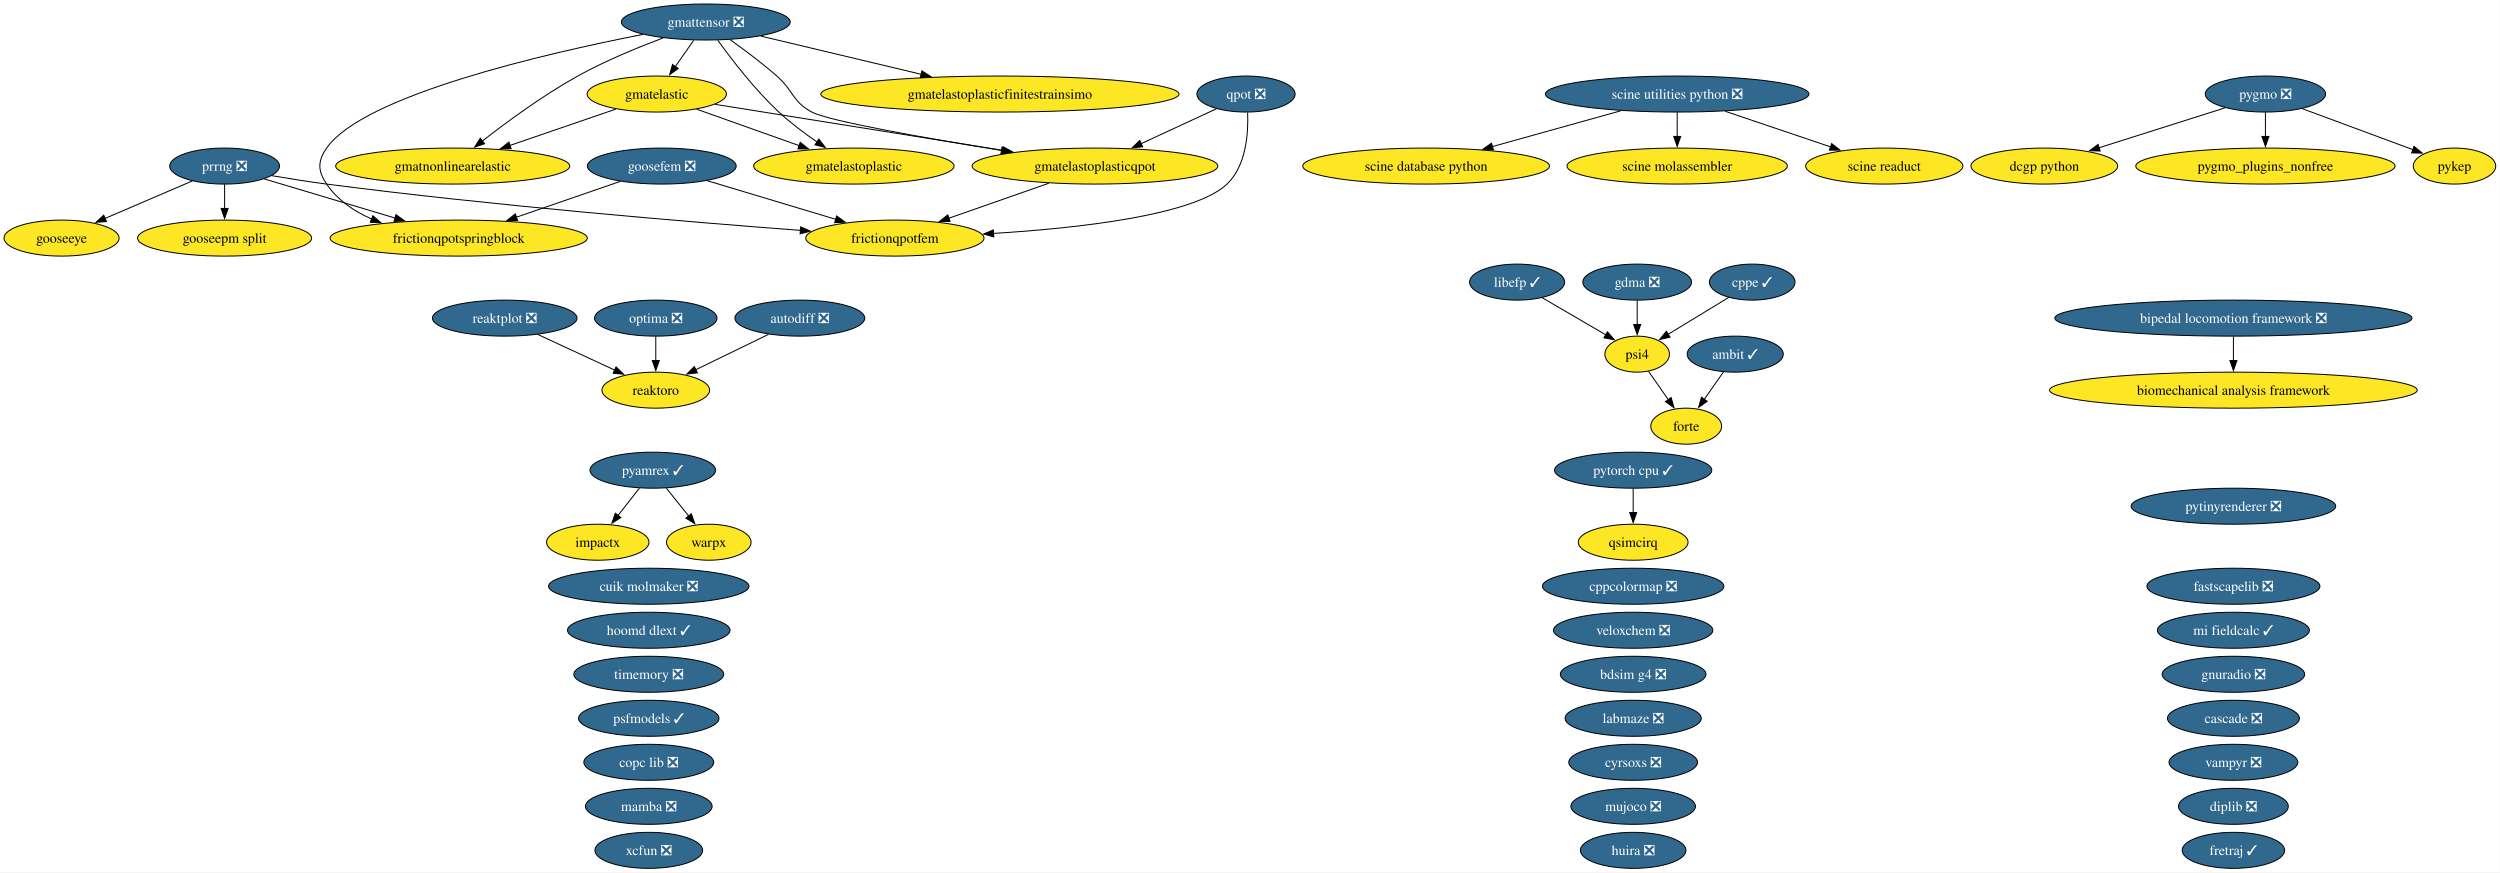
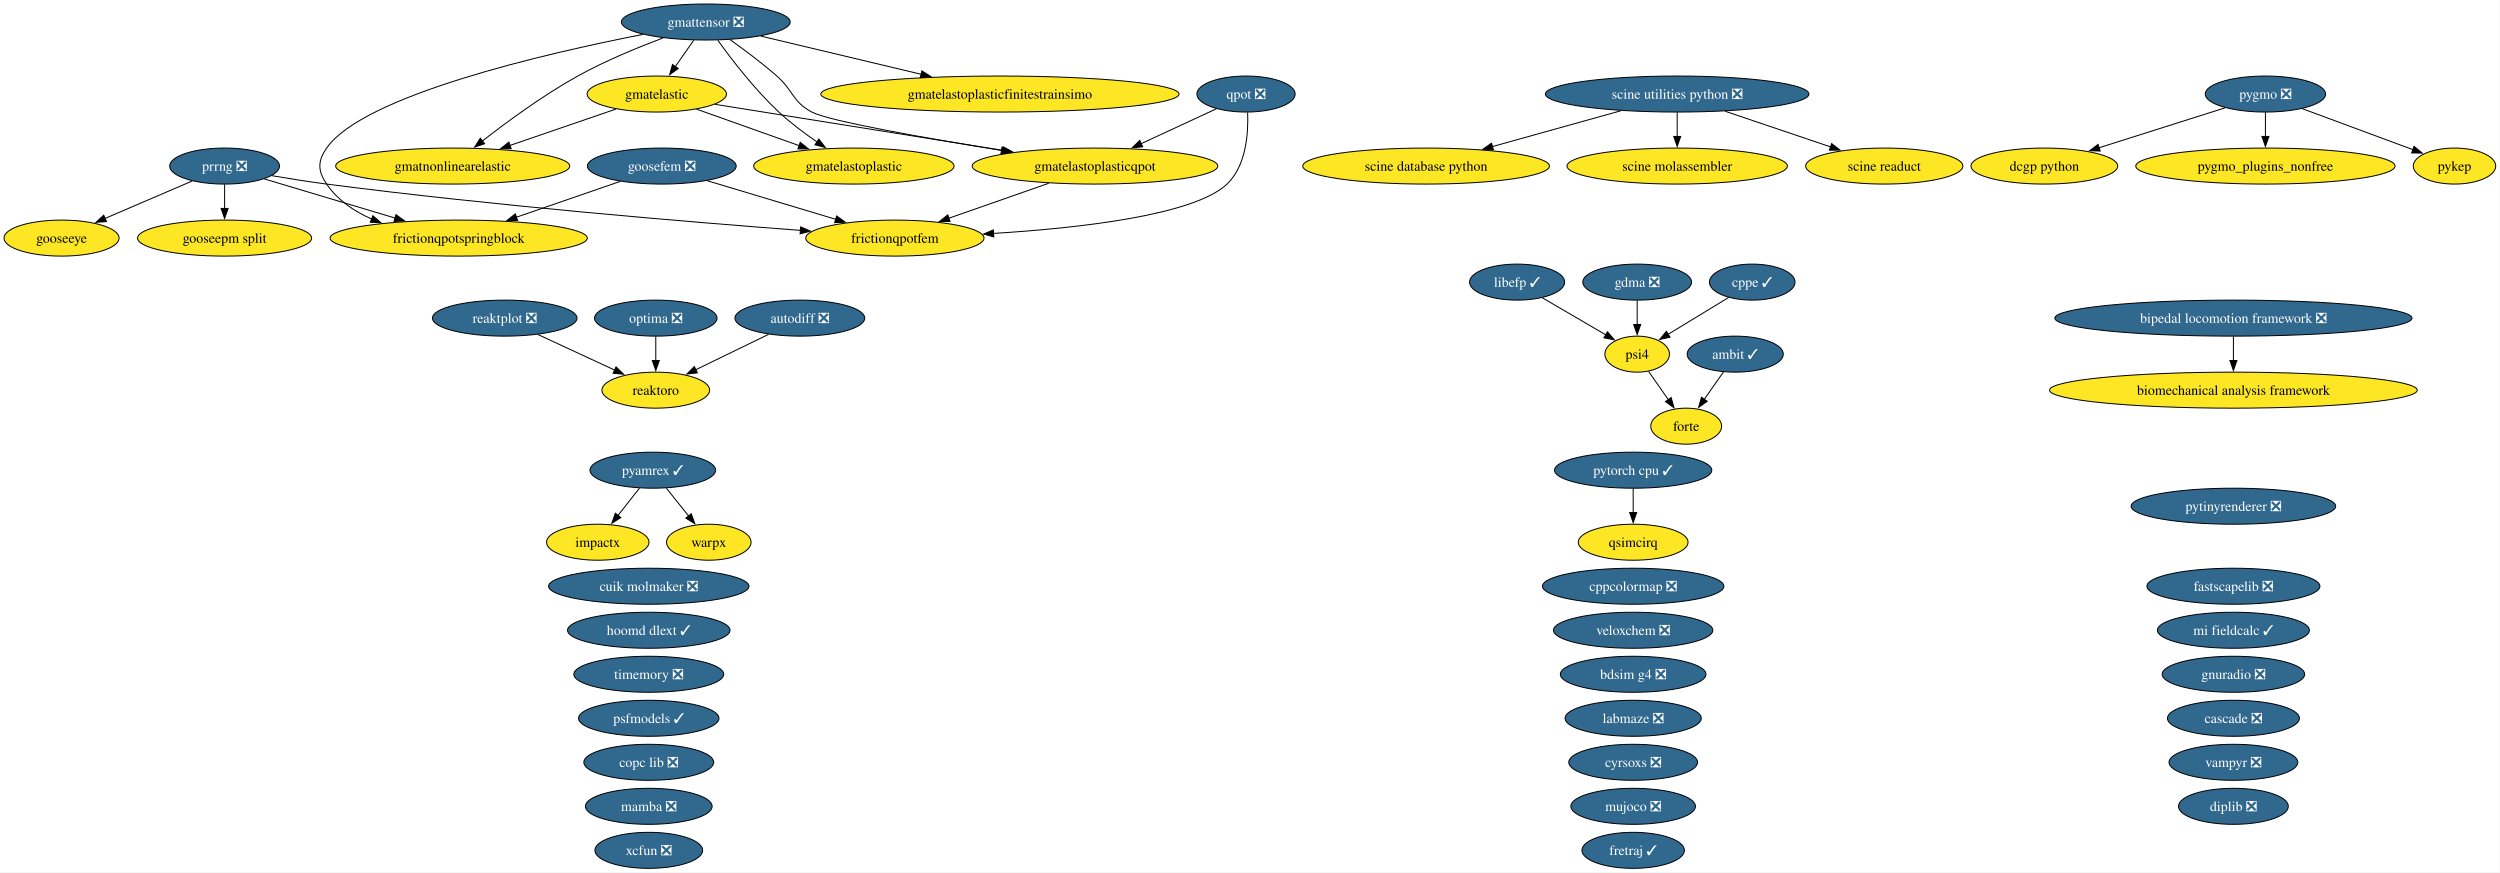
<svg xmlns="http://www.w3.org/2000/svg" xmlns:xlink="http://www.w3.org/1999/xlink" width="2499pt" height="872pt" viewBox="0.00 0.00 2499.00 872.00">
  <g id="graph0" class="graph" transform="scale(1 1) rotate(0) translate(4 868)">
    <polygon fill="white" stroke="none" points="-4,4 -4,-868 2494.73,-868 2494.73,4 -4,4" />
    <g id="node1" class="node">
      <g id="a_node1">
        <a xlink:href="https://github.com/conda-forge/ambit-feedstock/pull/22" xlink:title="ambit ✓">
          <ellipse fill="#31688e" stroke="black" cx="1730.52" cy="-514" rx="48.05" ry="18" />
          <text xml:space="preserve" text-anchor="middle" x="1730.52" y="-509.32" font-family="Times,serif" font-size="14.00" fill="white">ambit ✓</text>
        </a>
      </g>
    </g>
    <g id="node15" class="node">
      <g id="a_node15">
        <a xlink:href="https://github.com/conda-forge/forte-feedstock" xlink:title="forte">
          <ellipse fill="#fde725" stroke="black" cx="1681.52" cy="-442" rx="35.42" ry="18" />
          <text xml:space="preserve" text-anchor="middle" x="1681.52" y="-437.32" font-family="Times,serif" font-size="14.00">forte</text>
        </a>
      </g>
    </g>
    <g id="edge1" class="edge">
      <path fill="none" stroke="black" d="M1718.91,-496.41C1713.11,-488.13 1705.97,-477.92 1699.48,-468.66" />
      <polygon fill="black" stroke="black" points="1702.52,-466.9 1693.92,-460.71 1696.79,-470.91 1702.52,-466.9" />
    </g>
    <g id="node2" class="node">
      <g id="a_node2">
        <a xlink:href="https://github.com/conda-forge/autodiff-feedstock/pull/70" xlink:title="autodiff ❎">
          <ellipse fill="#31688e" stroke="black" cx="795.52" cy="-550" rx="64.89" ry="18" />
          <text xml:space="preserve" text-anchor="middle" x="795.52" y="-545.33" font-family="Times,serif" font-size="14.00" fill="white">autodiff ❎</text>
        </a>
      </g>
    </g>
-     <g id="node50" class="node">
-       <g id="a_node50">
+     <g id="node49" class="node">
+       <g id="a_node49">
        <a xlink:href="https://github.com/conda-forge/reaktoro-feedstock" xlink:title="reaktoro">
          <ellipse fill="#fde725" stroke="black" cx="651.52" cy="-478" rx="53.84" ry="18" />
          <text xml:space="preserve" text-anchor="middle" x="651.52" y="-473.32" font-family="Times,serif" font-size="14.00">reaktoro</text>
        </a>
      </g>
    </g>
    <g id="edge2" class="edge">
      <path fill="none" stroke="black" d="M764.28,-533.81C742.9,-523.42 714.38,-509.55 691.37,-498.37" />
      <polygon fill="black" stroke="black" points="693.12,-495.33 682.59,-494.1 690.05,-501.62 693.12,-495.33" />
    </g>
    <g id="node3" class="node">
      <g id="a_node3">
        <a xlink:href="https://github.com/conda-forge/bdsim-g4-feedstock/pull/35" xlink:title="bdsim g4 ❎">
          <ellipse fill="#31688e" stroke="black" cx="1628.52" cy="-194" rx="72.78" ry="18" />
          <text xml:space="preserve" text-anchor="middle" x="1628.52" y="-189.32" font-family="Times,serif" font-size="14.00" fill="white">bdsim g4 ❎</text>
        </a>
      </g>
    </g>
    <g id="node4" class="node">
      <g id="a_node4">
        <a xlink:href="https://github.com/conda-forge/biomechanical-analysis-framework-feedstock" xlink:title="biomechanical analysis framework">
          <ellipse fill="#fde725" stroke="black" cx="2228.52" cy="-478" rx="183.79" ry="18" />
          <text xml:space="preserve" text-anchor="middle" x="2228.52" y="-473.32" font-family="Times,serif" font-size="14.00">biomechanical analysis framework</text>
        </a>
      </g>
    </g>
    <g id="node5" class="node">
      <g id="a_node5">
        <a xlink:href="https://github.com/conda-forge/bipedal-locomotion-framework-feedstock/pull/196" xlink:title="bipedal locomotion framework ❎">
          <ellipse fill="#31688e" stroke="black" cx="2228.52" cy="-550" rx="178.53" ry="18" />
          <text xml:space="preserve" text-anchor="middle" x="2228.52" y="-545.33" font-family="Times,serif" font-size="14.00" fill="white">bipedal locomotion framework ❎</text>
        </a>
      </g>
    </g>
    <g id="edge3" class="edge">
      <path fill="none" stroke="black" d="M2228.52,-531.7C2228.52,-524.41 2228.52,-515.73 2228.52,-507.54" />
      <polygon fill="black" stroke="black" points="2232.02,-507.62 2228.52,-497.62 2225.02,-507.62 2232.02,-507.62" />
    </g>
    <g id="node6" class="node">
      <g id="a_node6">
        <a xlink:href="https://github.com/conda-forge/cascade-feedstock/pull/47" xlink:title="cascade ❎">
          <ellipse fill="#31688e" stroke="black" cx="2228.52" cy="-150" rx="65.94" ry="18" />
          <text xml:space="preserve" text-anchor="middle" x="2228.52" y="-145.32" font-family="Times,serif" font-size="14.00" fill="white">cascade ❎</text>
        </a>
      </g>
    </g>
    <g id="node7" class="node">
      <g id="a_node7">
        <a xlink:href="https://github.com/conda-forge/copc-lib-feedstock/pull/38" xlink:title="copc lib ❎">
          <ellipse fill="#31688e" stroke="black" cx="644.52" cy="-106" rx="64.89" ry="18" />
          <text xml:space="preserve" text-anchor="middle" x="644.52" y="-101.33" font-family="Times,serif" font-size="14.00" fill="white">copc lib ❎</text>
        </a>
      </g>
    </g>
    <g id="node8" class="node">
      <g id="a_node8">
        <a xlink:href="https://github.com/conda-forge/cppcolormap-feedstock/pull/37" xlink:title="cppcolormap ❎">
          <ellipse fill="#31688e" stroke="black" cx="1628.52" cy="-282" rx="90.67" ry="18" />
          <text xml:space="preserve" text-anchor="middle" x="1628.52" y="-277.32" font-family="Times,serif" font-size="14.00" fill="white">cppcolormap ❎</text>
        </a>
      </g>
    </g>
    <g id="node9" class="node">
      <g id="a_node9">
        <a xlink:href="https://github.com/conda-forge/cppe-feedstock/pull/35" xlink:title="cppe ✓">
          <ellipse fill="#31688e" stroke="black" cx="1747.52" cy="-586" rx="42.79" ry="18" />
          <text xml:space="preserve" text-anchor="middle" x="1747.52" y="-581.33" font-family="Times,serif" font-size="14.00" fill="white">cppe ✓</text>
        </a>
      </g>
    </g>
-     <g id="node41" class="node">
-       <g id="a_node41">
+     <g id="node40" class="node">
+       <g id="a_node40">
        <a xlink:href="https://github.com/conda-forge/psi4-feedstock" xlink:title="psi4">
          <ellipse fill="#fde725" stroke="black" cx="1632.52" cy="-514" rx="32.27" ry="18" />
          <text xml:space="preserve" text-anchor="middle" x="1632.52" y="-509.32" font-family="Times,serif" font-size="14.00">psi4</text>
        </a>
      </g>
    </g>
    <g id="edge4" class="edge">
      <path fill="none" stroke="black" d="M1723.97,-570.67C1706.48,-560.02 1682.46,-545.4 1663.43,-533.81" />
      <polygon fill="black" stroke="black" points="1665.37,-530.9 1655.01,-528.69 1661.73,-536.88 1665.37,-530.9" />
    </g>
    <g id="node10" class="node">
      <g id="a_node10">
        <a xlink:href="https://github.com/conda-forge/cuik-molmaker-feedstock/pull/22" xlink:title="cuik molmaker ❎">
          <ellipse fill="#31688e" stroke="black" cx="644.52" cy="-282" rx="100.14" ry="18" />
          <text xml:space="preserve" text-anchor="middle" x="644.52" y="-277.32" font-family="Times,serif" font-size="14.00" fill="white">cuik molmaker ❎</text>
        </a>
      </g>
    </g>
    <g id="node11" class="node">
      <g id="a_node11">
        <a xlink:href="https://github.com/conda-forge/cyrsoxs-feedstock/pull/33" xlink:title="cyrsoxs ❎">
          <ellipse fill="#31688e" stroke="black" cx="1628.52" cy="-106" rx="64.36" ry="18" />
          <text xml:space="preserve" text-anchor="middle" x="1628.52" y="-101.33" font-family="Times,serif" font-size="14.00" fill="white">cyrsoxs ❎</text>
        </a>
      </g>
    </g>
    <g id="node12" class="node">
      <g id="a_node12">
        <a xlink:href="https://github.com/conda-forge/dcgp-python-feedstock" xlink:title="dcgp python">
          <ellipse fill="#fde725" stroke="black" cx="2039.52" cy="-702" rx="73.3" ry="18" />
          <text xml:space="preserve" text-anchor="middle" x="2039.52" y="-697.33" font-family="Times,serif" font-size="14.00">dcgp python</text>
        </a>
      </g>
    </g>
    <g id="node13" class="node">
      <g id="a_node13">
        <a xlink:href="https://github.com/conda-forge/diplib-feedstock/pull/27" xlink:title="diplib ❎">
          <ellipse fill="#31688e" stroke="black" cx="2228.52" cy="-62" rx="54.89" ry="18" />
          <text xml:space="preserve" text-anchor="middle" x="2228.52" y="-57.33" font-family="Times,serif" font-size="14.00" fill="white">diplib ❎</text>
        </a>
      </g>
    </g>
    <g id="node14" class="node">
      <g id="a_node14">
        <a xlink:href="https://github.com/conda-forge/fastscapelib-feedstock/pull/24" xlink:title="fastscapelib ❎">
          <ellipse fill="#31688e" stroke="black" cx="2228.52" cy="-282" rx="86.46" ry="18" />
          <text xml:space="preserve" text-anchor="middle" x="2228.52" y="-277.32" font-family="Times,serif" font-size="14.00" fill="white">fastscapelib ❎</text>
        </a>
      </g>
    </g>
    <g id="node16" class="node">
      <g id="a_node16">
        <a xlink:href="https://github.com/conda-forge/fretraj-feedstock/pull/14" xlink:title="fretraj ✓">
-           <ellipse fill="#31688e" stroke="black" cx="2228.52" cy="-18" rx="51.21" ry="18" />
-           <text xml:space="preserve" text-anchor="middle" x="2228.52" y="-13.32" font-family="Times,serif" font-size="14.00" fill="white">fretraj ✓</text>
+           <ellipse fill="#31688e" stroke="black" cx="1628.52" cy="-18" rx="51.21" ry="18" />
+           <text xml:space="preserve" text-anchor="middle" x="1628.52" y="-13.32" font-family="Times,serif" font-size="14.00" fill="white">fretraj ✓</text>
        </a>
      </g>
    </g>
    <g id="node17" class="node">
      <g id="a_node17">
        <a xlink:href="https://github.com/conda-forge/frictionqpotfem-feedstock" xlink:title="frictionqpotfem">
          <ellipse fill="#fde725" stroke="black" cx="890.52" cy="-630" rx="89.09" ry="18" />
          <text xml:space="preserve" text-anchor="middle" x="890.52" y="-625.33" font-family="Times,serif" font-size="14.00">frictionqpotfem</text>
        </a>
      </g>
    </g>
    <g id="node18" class="node">
      <g id="a_node18">
        <a xlink:href="https://github.com/conda-forge/frictionqpotspringblock-feedstock" xlink:title="frictionqpotspringblock">
          <ellipse fill="#fde725" stroke="black" cx="454.52" cy="-630" rx="128.55" ry="18" />
          <text xml:space="preserve" text-anchor="middle" x="454.52" y="-625.33" font-family="Times,serif" font-size="14.00">frictionqpotspringblock</text>
        </a>
      </g>
    </g>
    <g id="node19" class="node">
      <g id="a_node19">
        <a xlink:href="https://github.com/conda-forge/gdma-feedstock/pull/21" xlink:title="gdma ❎">
          <ellipse fill="#31688e" stroke="black" cx="1632.52" cy="-586" rx="54.36" ry="18" />
          <text xml:space="preserve" text-anchor="middle" x="1632.52" y="-581.33" font-family="Times,serif" font-size="14.00" fill="white">gdma ❎</text>
        </a>
      </g>
    </g>
    <g id="edge5" class="edge">
      <path fill="none" stroke="black" d="M1632.52,-567.7C1632.52,-560.41 1632.52,-551.73 1632.52,-543.54" />
      <polygon fill="black" stroke="black" points="1636.02,-543.62 1632.52,-533.62 1629.02,-543.62 1636.02,-543.62" />
    </g>
    <g id="node20" class="node">
      <g id="a_node20">
        <a xlink:href="https://github.com/conda-forge/gmatelastic-feedstock" xlink:title="gmatelastic">
          <ellipse fill="#fde725" stroke="black" cx="652.52" cy="-774" rx="69.62" ry="18" />
          <text xml:space="preserve" text-anchor="middle" x="652.52" y="-769.33" font-family="Times,serif" font-size="14.00">gmatelastic</text>
        </a>
      </g>
    </g>
    <g id="node21" class="node">
      <g id="a_node21">
        <a xlink:href="https://github.com/conda-forge/gmatelastoplastic-feedstock" xlink:title="gmatelastoplastic">
          <ellipse fill="#fde725" stroke="black" cx="849.52" cy="-702" rx="100.14" ry="18" />
          <text xml:space="preserve" text-anchor="middle" x="849.52" y="-697.33" font-family="Times,serif" font-size="14.00">gmatelastoplastic</text>
        </a>
      </g>
    </g>
    <g id="edge6" class="edge">
      <path fill="none" stroke="black" d="M692.39,-758.83C721.88,-748.35 762.41,-733.95 794.91,-722.4" />
      <polygon fill="black" stroke="black" points="795.92,-725.76 804.18,-719.11 793.58,-719.16 795.92,-725.76" />
    </g>
    <g id="node23" class="node">
      <g id="a_node23">
        <a xlink:href="https://github.com/conda-forge/gmatelastoplasticqpot-feedstock" xlink:title="gmatelastoplasticqpot">
          <ellipse fill="#fde725" stroke="black" cx="1090.52" cy="-702" rx="122.76" ry="18" />
          <text xml:space="preserve" text-anchor="middle" x="1090.52" y="-697.33" font-family="Times,serif" font-size="14.00">gmatelastoplasticqpot</text>
        </a>
      </g>
    </g>
    <g id="edge7" class="edge">
      <path fill="none" stroke="black" d="M710.68,-763.7C784.25,-751.95 911.79,-731.56 998.59,-717.69" />
      <polygon fill="black" stroke="black" points="998.95,-721.18 1008.27,-716.14 997.85,-714.27 998.95,-721.18" />
    </g>
    <g id="node24" class="node">
      <g id="a_node24">
        <a xlink:href="https://github.com/conda-forge/gmatnonlinearelastic-feedstock" xlink:title="gmatnonlinearelastic">
          <ellipse fill="#fde725" stroke="black" cx="448.52" cy="-702" rx="116.97" ry="18" />
          <text xml:space="preserve" text-anchor="middle" x="448.52" y="-697.33" font-family="Times,serif" font-size="14.00">gmatnonlinearelastic</text>
        </a>
      </g>
    </g>
    <g id="edge8" class="edge">
      <path fill="none" stroke="black" d="M611.73,-759C581.3,-748.56 539.35,-734.17 505.59,-722.58" />
      <polygon fill="black" stroke="black" points="506.97,-719.36 496.38,-719.42 504.7,-725.98 506.97,-719.36" />
    </g>
    <g id="node22" class="node">
      <g id="a_node22">
        <a xlink:href="https://github.com/conda-forge/gmatelastoplasticfinitestrainsimo-feedstock" xlink:title="gmatelastoplasticfinitestrainsimo">
          <ellipse fill="#fde725" stroke="black" cx="995.52" cy="-774" rx="179.05" ry="18" />
          <text xml:space="preserve" text-anchor="middle" x="995.52" y="-769.33" font-family="Times,serif" font-size="14.00">gmatelastoplasticfinitestrainsimo</text>
        </a>
      </g>
    </g>
    <g id="edge9" class="edge">
      <path fill="none" stroke="black" d="M1044.39,-684.85C1014.56,-674.41 975.63,-660.79 944.39,-649.85" />
      <polygon fill="black" stroke="black" points="945.71,-646.61 935.12,-646.61 943.4,-653.22 945.71,-646.61" />
    </g>
    <g id="node25" class="node">
      <g id="a_node25">
        <a xlink:href="https://github.com/conda-forge/gmattensor-feedstock/pull/44" xlink:title="gmattensor ❎">
          <ellipse fill="#31688e" stroke="black" cx="701.52" cy="-846" rx="84.35" ry="18" />
          <text xml:space="preserve" text-anchor="middle" x="701.52" y="-841.33" font-family="Times,serif" font-size="14.00" fill="white">gmattensor ❎</text>
        </a>
      </g>
    </g>
    <g id="edge10" class="edge">
      <path fill="none" stroke="black" d="M638.68,-833.63C540.75,-814.46 359.12,-772.61 322.52,-720 313.39,-706.86 313.56,-697.25 322.52,-684 333.33,-668.01 349.85,-656.84 367.57,-649.05" />
      <polygon fill="black" stroke="black" points="368.72,-652.35 376.71,-645.39 366.13,-645.85 368.72,-652.35" />
    </g>
    <g id="edge11" class="edge">
      <path fill="none" stroke="black" d="M689.41,-827.7C683.83,-819.73 677.09,-810.1 670.91,-801.26" />
      <polygon fill="black" stroke="black" points="673.96,-799.53 665.36,-793.34 668.23,-803.54 673.96,-799.53" />
    </g>
    <g id="edge12" class="edge">
      <path fill="none" stroke="black" d="M713.49,-827.77C727.04,-808.94 750.38,-778.46 774.52,-756 786.15,-745.18 800.08,-734.76 812.77,-726.06" />
      <polygon fill="black" stroke="black" points="814.54,-729.08 820.91,-720.61 810.65,-723.26 814.54,-729.08" />
    </g>
    <g id="edge13" class="edge">
      <path fill="none" stroke="black" d="M756.48,-831.92C801.69,-821.15 866.34,-805.76 917.01,-793.69" />
      <polygon fill="black" stroke="black" points="917.54,-797.17 926.45,-791.44 915.91,-790.36 917.54,-797.17" />
    </g>
    <g id="edge14" class="edge">
      <path fill="none" stroke="black" d="M725.59,-828.47C739.7,-818.45 757.61,-805.09 772.52,-792 789.29,-777.28 787.86,-766.55 807.52,-756 824.32,-746.99 921.53,-729.91 997.39,-717.57" />
      <polygon fill="black" stroke="black" points="997.61,-721.08 1006.92,-716.02 996.49,-714.17 997.61,-721.08" />
    </g>
    <g id="edge15" class="edge">
      <path fill="none" stroke="black" d="M658.9,-830.13C633.46,-820.58 600.88,-807.15 573.52,-792 539.01,-772.89 502.6,-746.11 478.03,-726.93" />
      <polygon fill="black" stroke="black" points="480.43,-724.36 470.42,-720.92 476.1,-729.86 480.43,-724.36" />
    </g>
    <g id="node26" class="node">
      <g id="a_node26">
        <a xlink:href="https://github.com/conda-forge/gnuradio-feedstock/pull/318" xlink:title="gnuradio ❎">
          <ellipse fill="#31688e" stroke="black" cx="2228.52" cy="-194" rx="71.2" ry="18" />
          <text xml:space="preserve" text-anchor="middle" x="2228.52" y="-189.32" font-family="Times,serif" font-size="14.00" fill="white">gnuradio ❎</text>
        </a>
      </g>
    </g>
    <g id="node27" class="node">
      <g id="a_node27">
        <a xlink:href="https://github.com/conda-forge/gooseepm-split-feedstock" xlink:title="gooseepm split">
          <ellipse fill="#fde725" stroke="black" cx="220.52" cy="-630" rx="86.98" ry="18" />
          <text xml:space="preserve" text-anchor="middle" x="220.52" y="-625.33" font-family="Times,serif" font-size="14.00">gooseepm split</text>
        </a>
      </g>
    </g>
    <g id="node28" class="node">
      <g id="a_node28">
        <a xlink:href="https://github.com/conda-forge/gooseeye-feedstock" xlink:title="gooseeye">
          <ellipse fill="#fde725" stroke="black" cx="57.52" cy="-630" rx="57.52" ry="18" />
          <text xml:space="preserve" text-anchor="middle" x="57.52" y="-625.33" font-family="Times,serif" font-size="14.00">gooseeye</text>
        </a>
      </g>
    </g>
    <g id="node29" class="node">
      <g id="a_node29">
        <a xlink:href="https://github.com/conda-forge/goosefem-feedstock/pull/68" xlink:title="goosefem ❎">
          <ellipse fill="#31688e" stroke="black" cx="657.52" cy="-702" rx="74.36" ry="18" />
          <text xml:space="preserve" text-anchor="middle" x="657.52" y="-697.33" font-family="Times,serif" font-size="14.00" fill="white">goosefem ❎</text>
        </a>
      </g>
    </g>
    <g id="edge16" class="edge">
      <path fill="none" stroke="black" d="M703,-687.34C739.68,-676.32 791.55,-660.73 831.44,-648.75" />
      <polygon fill="black" stroke="black" points="832.33,-652.14 840.9,-645.91 830.32,-645.43 832.33,-652.14" />
    </g>
    <g id="edge17" class="edge">
      <path fill="none" stroke="black" d="M615.95,-686.67C585.91,-676.31 544.96,-662.19 511.82,-650.76" />
      <polygon fill="black" stroke="black" points="513.39,-647.6 502.79,-647.64 511.1,-654.21 513.39,-647.6" />
    </g>
    <g id="node30" class="node">
      <g id="a_node30">
        <a xlink:href="https://github.com/conda-forge/hoomd-dlext-feedstock/pull/29" xlink:title="hoomd dlext ✓">
          <ellipse fill="#31688e" stroke="black" cx="644.52" cy="-238" rx="81.2" ry="18" />
          <text xml:space="preserve" text-anchor="middle" x="644.52" y="-233.32" font-family="Times,serif" font-size="14.00" fill="white">hoomd dlext ✓</text>
        </a>
      </g>
    </g>
    <g id="node31" class="node">
      <g id="a_node31">
-         <a xlink:href="https://github.com/conda-forge/huira-feedstock/pull/9" xlink:title="huira ❎">
-           <ellipse fill="#31688e" stroke="black" cx="1628.52" cy="-18" rx="52.79" ry="18" />
-           <text xml:space="preserve" text-anchor="middle" x="1628.52" y="-13.32" font-family="Times,serif" font-size="14.00" fill="white">huira ❎</text>
-         </a>
-       </g>
-     </g>
-     <g id="node32" class="node">
-       <g id="a_node32">
        <a xlink:href="https://github.com/conda-forge/impactx-feedstock" xlink:title="impactx">
          <ellipse fill="#fde725" stroke="black" cx="593.52" cy="-326" rx="51.21" ry="18" />
          <text xml:space="preserve" text-anchor="middle" x="593.52" y="-321.32" font-family="Times,serif" font-size="14.00">impactx</text>
        </a>
      </g>
    </g>
-     <g id="node33" class="node">
-       <g id="a_node33">
+     <g id="node32" class="node">
+       <g id="a_node32">
        <a xlink:href="https://github.com/conda-forge/labmaze-feedstock/pull/23" xlink:title="labmaze ❎">
          <ellipse fill="#31688e" stroke="black" cx="1628.52" cy="-150" rx="68.04" ry="18" />
          <text xml:space="preserve" text-anchor="middle" x="1628.52" y="-145.32" font-family="Times,serif" font-size="14.00" fill="white">labmaze ❎</text>
        </a>
      </g>
    </g>
-     <g id="node34" class="node">
-       <g id="a_node34">
+     <g id="node33" class="node">
+       <g id="a_node33">
        <a xlink:href="https://github.com/conda-forge/libefp-feedstock/pull/15" xlink:title="libefp ✓">
          <ellipse fill="#31688e" stroke="black" cx="1512.52" cy="-586" rx="47.53" ry="18" />
          <text xml:space="preserve" text-anchor="middle" x="1512.52" y="-581.33" font-family="Times,serif" font-size="14.00" fill="white">libefp ✓</text>
        </a>
      </g>
    </g>
    <g id="edge18" class="edge">
      <path fill="none" stroke="black" d="M1537.68,-570.33C1556.17,-559.54 1581.42,-544.81 1601.22,-533.26" />
      <polygon fill="black" stroke="black" points="1602.83,-536.37 1609.71,-528.31 1599.3,-530.32 1602.83,-536.37" />
    </g>
-     <g id="node35" class="node">
-       <g id="a_node35">
+     <g id="node34" class="node">
+       <g id="a_node34">
        <a xlink:href="https://github.com/conda-forge/mamba-feedstock/pull/415" xlink:title="mamba ❎">
          <ellipse fill="#31688e" stroke="black" cx="644.52" cy="-62" rx="63.31" ry="18" />
          <text xml:space="preserve" text-anchor="middle" x="644.52" y="-57.33" font-family="Times,serif" font-size="14.00" fill="white">mamba ❎</text>
        </a>
      </g>
    </g>
-     <g id="node36" class="node">
-       <g id="a_node36">
+     <g id="node35" class="node">
+       <g id="a_node35">
        <a xlink:href="https://github.com/conda-forge/mi-fieldcalc-feedstock/pull/18" xlink:title="mi fieldcalc ✓">
          <ellipse fill="#31688e" stroke="black" cx="2228.52" cy="-238" rx="75.94" ry="18" />
          <text xml:space="preserve" text-anchor="middle" x="2228.52" y="-233.32" font-family="Times,serif" font-size="14.00" fill="white">mi fieldcalc ✓</text>
        </a>
      </g>
    </g>
-     <g id="node37" class="node">
-       <g id="a_node37">
+     <g id="node36" class="node">
+       <g id="a_node36">
        <a xlink:href="https://github.com/conda-forge/mujoco-feedstock/pull/143" xlink:title="mujoco ❎">
          <ellipse fill="#31688e" stroke="black" cx="1628.52" cy="-62" rx="62.26" ry="18" />
          <text xml:space="preserve" text-anchor="middle" x="1628.52" y="-57.33" font-family="Times,serif" font-size="14.00" fill="white">mujoco ❎</text>
        </a>
      </g>
    </g>
-     <g id="node38" class="node">
-       <g id="a_node38">
+     <g id="node37" class="node">
+       <g id="a_node37">
        <a xlink:href="https://github.com/conda-forge/optima-feedstock/pull/49" xlink:title="optima ❎">
          <ellipse fill="#31688e" stroke="black" cx="651.52" cy="-550" rx="61.2" ry="18" />
          <text xml:space="preserve" text-anchor="middle" x="651.52" y="-545.33" font-family="Times,serif" font-size="14.00" fill="white">optima ❎</text>
        </a>
      </g>
    </g>
    <g id="edge19" class="edge">
      <path fill="none" stroke="black" d="M651.52,-531.7C651.52,-524.41 651.52,-515.73 651.52,-507.54" />
      <polygon fill="black" stroke="black" points="655.02,-507.62 651.52,-497.62 648.02,-507.62 655.02,-507.62" />
    </g>
-     <g id="node39" class="node">
-       <g id="a_node39">
+     <g id="node38" class="node">
+       <g id="a_node38">
        <a xlink:href="https://github.com/conda-forge/prrng-feedstock/pull/71" xlink:title="prrng ❎">
          <ellipse fill="#31688e" stroke="black" cx="220.52" cy="-702" rx="54.89" ry="18" />
          <text xml:space="preserve" text-anchor="middle" x="220.52" y="-697.33" font-family="Times,serif" font-size="14.00" fill="white">prrng ❎</text>
        </a>
      </g>
    </g>
    <g id="edge20" class="edge">
      <path fill="none" stroke="black" d="M267.64,-692.42C284.87,-689.47 304.54,-686.33 322.52,-684 488.69,-662.43 683.31,-646.22 796.2,-637.71" />
      <polygon fill="black" stroke="black" points="796.31,-641.21 806.03,-636.97 795.79,-634.23 796.31,-641.21" />
    </g>
    <g id="edge21" class="edge">
      <path fill="none" stroke="black" d="M260.22,-689.13C296.01,-678.42 349.26,-662.49 390.97,-650.01" />
      <polygon fill="black" stroke="black" points="391.83,-653.41 400.41,-647.19 389.83,-646.7 391.83,-653.41" />
    </g>
    <g id="edge22" class="edge">
      <path fill="none" stroke="black" d="M220.52,-683.7C220.52,-676.41 220.52,-667.73 220.52,-659.54" />
      <polygon fill="black" stroke="black" points="224.02,-659.62 220.52,-649.62 217.02,-659.62 224.02,-659.62" />
    </g>
    <g id="edge23" class="edge">
      <path fill="none" stroke="black" d="M188.32,-687.17C163.34,-676.44 128.46,-661.46 101,-649.67" />
      <polygon fill="black" stroke="black" points="102.46,-646.49 91.89,-645.76 99.69,-652.92 102.46,-646.49" />
    </g>
-     <g id="node40" class="node">
-       <g id="a_node40">
+     <g id="node39" class="node">
+       <g id="a_node39">
        <a xlink:href="https://github.com/conda-forge/psfmodels-feedstock/pull/10" xlink:title="psfmodels ✓">
          <ellipse fill="#31688e" stroke="black" cx="644.52" cy="-150" rx="70.15" ry="18" />
          <text xml:space="preserve" text-anchor="middle" x="644.52" y="-145.32" font-family="Times,serif" font-size="14.00" fill="white">psfmodels ✓</text>
        </a>
      </g>
    </g>
    <g id="edge24" class="edge">
      <path fill="none" stroke="black" d="M1643.89,-496.76C1649.76,-488.37 1657.07,-477.93 1663.67,-468.5" />
      <polygon fill="black" stroke="black" points="1666.48,-470.59 1669.35,-460.39 1660.75,-466.57 1666.48,-470.59" />
    </g>
-     <g id="node42" class="node">
-       <g id="a_node42">
+     <g id="node41" class="node">
+       <g id="a_node41">
        <a xlink:href="https://github.com/conda-forge/pyamrex-feedstock/pull/82" xlink:title="pyamrex ✓">
          <ellipse fill="#31688e" stroke="black" cx="648.52" cy="-398" rx="62.78" ry="18" />
          <text xml:space="preserve" text-anchor="middle" x="648.52" y="-393.32" font-family="Times,serif" font-size="14.00" fill="white">pyamrex ✓</text>
        </a>
      </g>
    </g>
    <g id="edge25" class="edge">
      <path fill="none" stroke="black" d="M635.21,-380.05C628.79,-371.89 620.95,-361.91 613.81,-352.82" />
      <polygon fill="black" stroke="black" points="616.58,-350.68 607.65,-344.98 611.07,-355 616.58,-350.68" />
    </g>
-     <g id="node59" class="node">
-       <g id="a_node59">
+     <g id="node58" class="node">
+       <g id="a_node58">
        <a xlink:href="https://github.com/conda-forge/warpx-feedstock" xlink:title="warpx">
          <ellipse fill="#fde725" stroke="black" cx="704.52" cy="-326" rx="42.26" ry="18" />
          <text xml:space="preserve" text-anchor="middle" x="704.52" y="-321.32" font-family="Times,serif" font-size="14.00">warpx</text>
        </a>
      </g>
    </g>
    <g id="edge26" class="edge">
      <path fill="none" stroke="black" d="M662.08,-380.05C668.78,-371.68 677,-361.4 684.41,-352.13" />
      <polygon fill="black" stroke="black" points="687.02,-354.48 690.53,-344.49 681.55,-350.11 687.02,-354.48" />
    </g>
-     <g id="node43" class="node">
-       <g id="a_node43">
+     <g id="node42" class="node">
+       <g id="a_node42">
        <a xlink:href="https://github.com/conda-forge/pygmo-feedstock/pull/95" xlink:title="pygmo ❎">
          <ellipse fill="#31688e" stroke="black" cx="2260.52" cy="-774" rx="60.15" ry="18" />
          <text xml:space="preserve" text-anchor="middle" x="2260.52" y="-769.33" font-family="Times,serif" font-size="14.00" fill="white">pygmo ❎</text>
        </a>
      </g>
    </g>
    <g id="edge27" class="edge">
      <path fill="none" stroke="black" d="M2220.24,-760.24C2184.93,-749.06 2133.27,-732.69 2094.22,-720.33" />
      <polygon fill="black" stroke="black" points="2095.34,-717.01 2084.75,-717.33 2093.23,-723.68 2095.34,-717.01" />
    </g>
-     <g id="node44" class="node">
-       <g id="a_node44">
+     <g id="node43" class="node">
+       <g id="a_node43">
        <a xlink:href="https://github.com/conda-forge/pygmo_plugins_nonfree-feedstock" xlink:title="pygmo_plugins_nonfree">
          <ellipse fill="#fde725" stroke="black" cx="2260.52" cy="-702" rx="129.6" ry="18" />
          <text xml:space="preserve" text-anchor="middle" x="2260.52" y="-697.33" font-family="Times,serif" font-size="14.00">pygmo_plugins_nonfree</text>
        </a>
      </g>
    </g>
    <g id="edge28" class="edge">
      <path fill="none" stroke="black" d="M2260.52,-755.7C2260.52,-748.41 2260.52,-739.73 2260.52,-731.54" />
      <polygon fill="black" stroke="black" points="2264.02,-731.62 2260.52,-721.62 2257.02,-731.62 2264.02,-731.62" />
    </g>
-     <g id="node45" class="node">
-       <g id="a_node45">
+     <g id="node44" class="node">
+       <g id="a_node44">
        <a xlink:href="https://github.com/conda-forge/pykep-feedstock" xlink:title="pykep">
          <ellipse fill="#fde725" stroke="black" cx="2449.52" cy="-702" rx="41.21" ry="18" />
          <text xml:space="preserve" text-anchor="middle" x="2449.52" y="-697.33" font-family="Times,serif" font-size="14.00">pykep</text>
        </a>
      </g>
    </g>
    <g id="edge29" class="edge">
      <path fill="none" stroke="black" d="M2297.41,-759.34C2329.16,-747.58 2374.95,-730.62 2407.99,-718.38" />
      <polygon fill="black" stroke="black" points="2409.08,-721.71 2417.24,-714.96 2406.65,-715.15 2409.08,-721.71" />
    </g>
-     <g id="node46" class="node">
-       <g id="a_node46">
+     <g id="node45" class="node">
+       <g id="a_node45">
        <a xlink:href="https://github.com/conda-forge/pytinyrenderer-feedstock/pull/12" xlink:title="pytinyrenderer ❎">
          <ellipse fill="#31688e" stroke="black" cx="2228.52" cy="-362" rx="102.24" ry="18" />
          <text xml:space="preserve" text-anchor="middle" x="2228.52" y="-357.32" font-family="Times,serif" font-size="14.00" fill="white">pytinyrenderer ❎</text>
        </a>
      </g>
    </g>
-     <g id="node47" class="node">
-       <g id="a_node47">
+     <g id="node46" class="node">
+       <g id="a_node46">
        <a xlink:href="https://github.com/conda-forge/pytorch-cpu-feedstock/pull/564" xlink:title="pytorch cpu ✓">
          <ellipse fill="#31688e" stroke="black" cx="1628.52" cy="-398" rx="78.57" ry="18" />
          <text xml:space="preserve" text-anchor="middle" x="1628.52" y="-393.32" font-family="Times,serif" font-size="14.00" fill="white">pytorch cpu ✓</text>
        </a>
      </g>
    </g>
-     <g id="node49" class="node">
-       <g id="a_node49">
+     <g id="node48" class="node">
+       <g id="a_node48">
        <a xlink:href="https://github.com/conda-forge/qsimcirq-feedstock" xlink:title="qsimcirq">
          <ellipse fill="#fde725" stroke="black" cx="1628.52" cy="-326" rx="54.89" ry="18" />
          <text xml:space="preserve" text-anchor="middle" x="1628.52" y="-321.32" font-family="Times,serif" font-size="14.00">qsimcirq</text>
        </a>
      </g>
    </g>
    <g id="edge30" class="edge">
      <path fill="none" stroke="black" d="M1628.52,-379.7C1628.52,-372.41 1628.52,-363.73 1628.52,-355.54" />
      <polygon fill="black" stroke="black" points="1632.02,-355.62 1628.52,-345.62 1625.02,-355.62 1632.02,-355.62" />
    </g>
-     <g id="node48" class="node">
-       <g id="a_node48">
+     <g id="node47" class="node">
+       <g id="a_node47">
        <a xlink:href="https://github.com/conda-forge/qpot-feedstock/pull/60" xlink:title="qpot ❎">
          <ellipse fill="#31688e" stroke="black" cx="1241.52" cy="-774" rx="49.1" ry="18" />
          <text xml:space="preserve" text-anchor="middle" x="1241.52" y="-769.33" font-family="Times,serif" font-size="14.00" fill="white">qpot ❎</text>
        </a>
      </g>
    </g>
    <g id="edge31" class="edge">
      <path fill="none" stroke="black" d="M1243.14,-755.52C1243.96,-735.28 1241.89,-702.38 1222.52,-684 1189.65,-652.8 1074.51,-639.95 989,-634.67" />
      <polygon fill="black" stroke="black" points="989.37,-631.18 979.18,-634.09 988.96,-638.17 989.37,-631.18" />
    </g>
    <g id="edge32" class="edge">
      <path fill="none" stroke="black" d="M1212.05,-759.34C1190.57,-749.38 1161.06,-735.7 1136.49,-724.31" />
      <polygon fill="black" stroke="black" points="1138.22,-721.26 1127.68,-720.22 1135.28,-727.61 1138.22,-721.26" />
    </g>
-     <g id="node51" class="node">
-       <g id="a_node51">
+     <g id="node50" class="node">
+       <g id="a_node50">
        <a xlink:href="https://github.com/conda-forge/reaktplot-feedstock/pull/17" xlink:title="reaktplot ❎">
          <ellipse fill="#31688e" stroke="black" cx="500.52" cy="-550" rx="72.25" ry="18" />
          <text xml:space="preserve" text-anchor="middle" x="500.52" y="-545.33" font-family="Times,serif" font-size="14.00" fill="white">reaktplot ❎</text>
        </a>
      </g>
    </g>
    <g id="edge33" class="edge">
      <path fill="none" stroke="black" d="M533.66,-533.64C556.27,-523.16 586.38,-509.2 610.5,-498.02" />
      <polygon fill="black" stroke="black" points="611.8,-501.27 619.4,-493.89 608.86,-494.92 611.8,-501.27" />
    </g>
-     <g id="node52" class="node">
-       <g id="a_node52">
+     <g id="node51" class="node">
+       <g id="a_node51">
        <a xlink:href="https://github.com/conda-forge/scine-database-python-feedstock" xlink:title="scine database python">
          <ellipse fill="#fde725" stroke="black" cx="1421.52" cy="-702" rx="123.29" ry="18" />
          <text xml:space="preserve" text-anchor="middle" x="1421.52" y="-697.33" font-family="Times,serif" font-size="14.00">scine database python</text>
        </a>
      </g>
    </g>
-     <g id="node53" class="node">
-       <g id="a_node53">
+     <g id="node52" class="node">
+       <g id="a_node52">
        <a xlink:href="https://github.com/conda-forge/scine-molassembler-feedstock" xlink:title="scine molassembler">
          <ellipse fill="#fde725" stroke="black" cx="1672.52" cy="-702" rx="110.13" ry="18" />
          <text xml:space="preserve" text-anchor="middle" x="1672.52" y="-697.33" font-family="Times,serif" font-size="14.00">scine molassembler</text>
        </a>
      </g>
    </g>
-     <g id="node54" class="node">
-       <g id="a_node54">
+     <g id="node53" class="node">
+       <g id="a_node53">
        <a xlink:href="https://github.com/conda-forge/scine-readuct-feedstock" xlink:title="scine readuct">
          <ellipse fill="#fde725" stroke="black" cx="1879.52" cy="-702" rx="78.57" ry="18" />
          <text xml:space="preserve" text-anchor="middle" x="1879.52" y="-697.33" font-family="Times,serif" font-size="14.00">scine readuct</text>
        </a>
      </g>
    </g>
-     <g id="node55" class="node">
-       <g id="a_node55">
+     <g id="node54" class="node">
+       <g id="a_node54">
        <a xlink:href="https://github.com/conda-forge/scine-utilities-python-feedstock/pull/25" xlink:title="scine utilities python ❎">
          <ellipse fill="#31688e" stroke="black" cx="1672.52" cy="-774" rx="131.7" ry="18" />
          <text xml:space="preserve" text-anchor="middle" x="1672.52" y="-769.33" font-family="Times,serif" font-size="14.00" fill="white">scine utilities python ❎</text>
        </a>
      </g>
    </g>
    <g id="edge34" class="edge">
      <path fill="none" stroke="black" d="M1616.19,-757.29C1578.14,-746.68 1527.76,-732.63 1487.78,-721.48" />
      <polygon fill="black" stroke="black" points="1488.83,-718.14 1478.26,-718.82 1486.95,-724.88 1488.83,-718.14" />
    </g>
    <g id="edge35" class="edge">
      <path fill="none" stroke="black" d="M1672.52,-755.7C1672.52,-748.41 1672.52,-739.73 1672.52,-731.54" />
      <polygon fill="black" stroke="black" points="1676.02,-731.62 1672.52,-721.62 1669.02,-731.62 1676.02,-731.62" />
    </g>
    <g id="edge36" class="edge">
      <path fill="none" stroke="black" d="M1720.53,-756.76C1752.08,-746.1 1793.39,-732.13 1826,-721.1" />
      <polygon fill="black" stroke="black" points="1826.91,-724.49 1835.26,-717.97 1824.67,-717.86 1826.91,-724.49" />
    </g>
-     <g id="node56" class="node">
-       <g id="a_node56">
+     <g id="node55" class="node">
+       <g id="a_node55">
        <a xlink:href="https://github.com/conda-forge/timemory-feedstock/pull/28" xlink:title="timemory ❎">
          <ellipse fill="#31688e" stroke="black" cx="644.52" cy="-194" rx="74.88" ry="18" />
          <text xml:space="preserve" text-anchor="middle" x="644.52" y="-189.32" font-family="Times,serif" font-size="14.00" fill="white">timemory ❎</text>
        </a>
      </g>
    </g>
-     <g id="node57" class="node">
-       <g id="a_node57">
+     <g id="node56" class="node">
+       <g id="a_node56">
        <a xlink:href="https://github.com/conda-forge/vampyr-feedstock/pull/28" xlink:title="vampyr ❎">
          <ellipse fill="#31688e" stroke="black" cx="2228.52" cy="-106" rx="64.36" ry="18" />
          <text xml:space="preserve" text-anchor="middle" x="2228.52" y="-101.33" font-family="Times,serif" font-size="14.00" fill="white">vampyr ❎</text>
        </a>
      </g>
    </g>
-     <g id="node58" class="node">
-       <g id="a_node58">
+     <g id="node57" class="node">
+       <g id="a_node57">
        <a xlink:href="https://github.com/conda-forge/veloxchem-feedstock/pull/32" xlink:title="veloxchem ❎">
          <ellipse fill="#31688e" stroke="black" cx="1628.52" cy="-238" rx="79.62" ry="18" />
          <text xml:space="preserve" text-anchor="middle" x="1628.52" y="-233.32" font-family="Times,serif" font-size="14.00" fill="white">veloxchem ❎</text>
        </a>
      </g>
    </g>
-     <g id="node60" class="node">
-       <g id="a_node60">
+     <g id="node59" class="node">
+       <g id="a_node59">
        <a xlink:href="https://github.com/conda-forge/xcfun-feedstock/pull/27" xlink:title="xcfun ❎">
          <ellipse fill="#31688e" stroke="black" cx="644.52" cy="-18" rx="53.84" ry="18" />
          <text xml:space="preserve" text-anchor="middle" x="644.52" y="-13.32" font-family="Times,serif" font-size="14.00" fill="white">xcfun ❎</text>
        </a>
      </g>
    </g>
  </g>
</svg>
